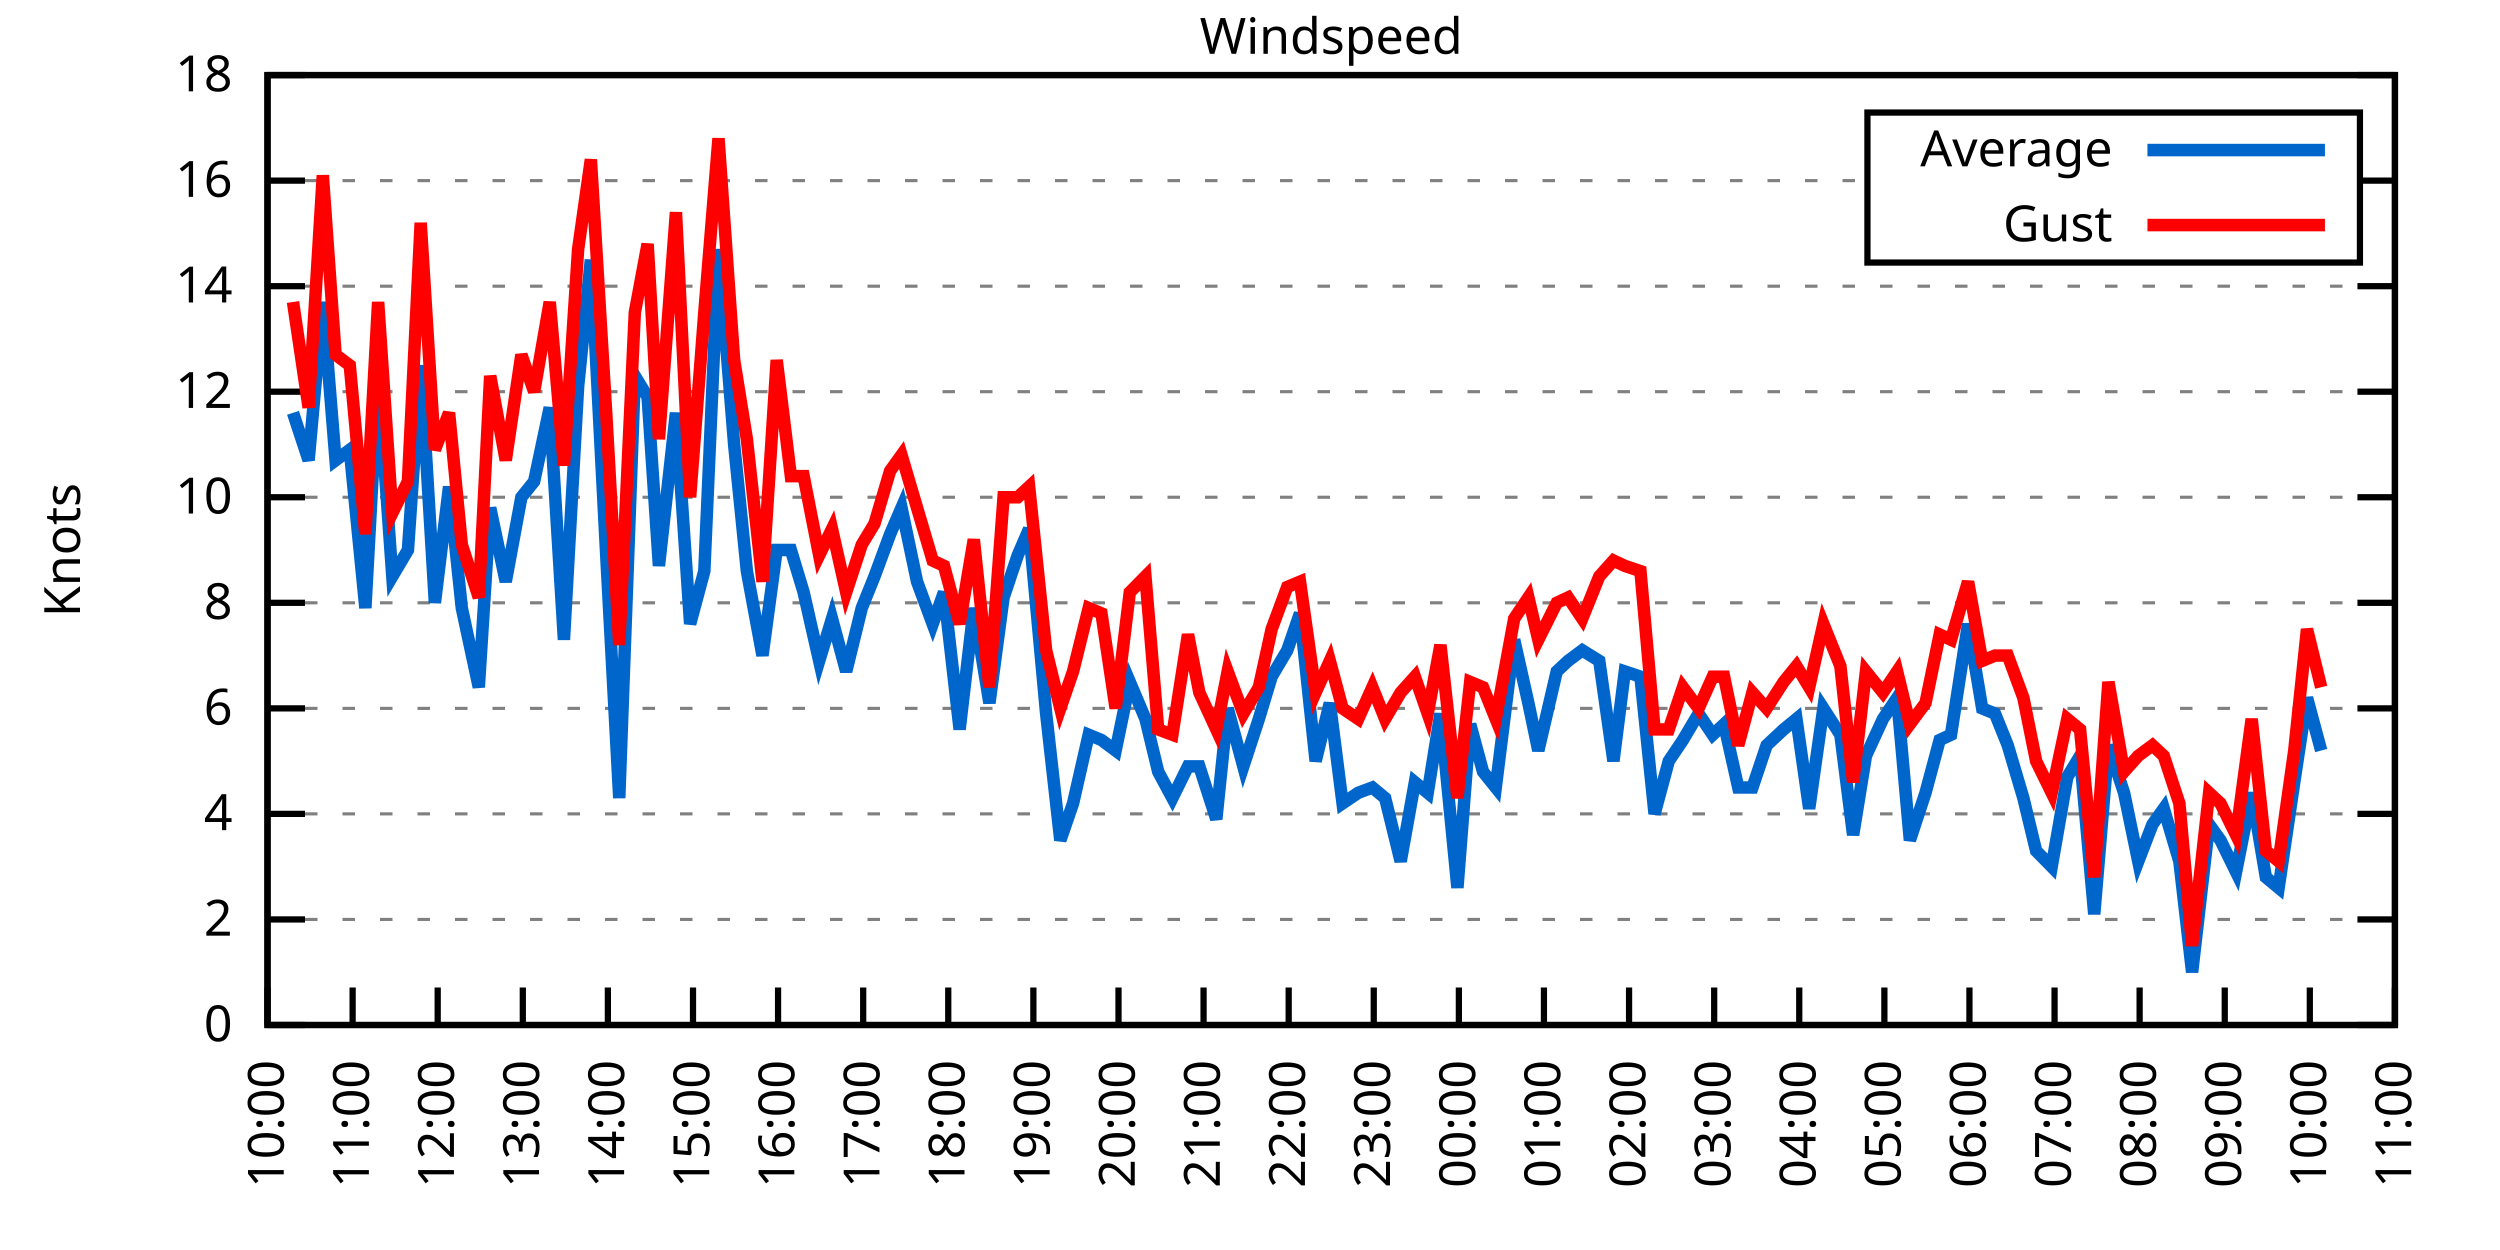
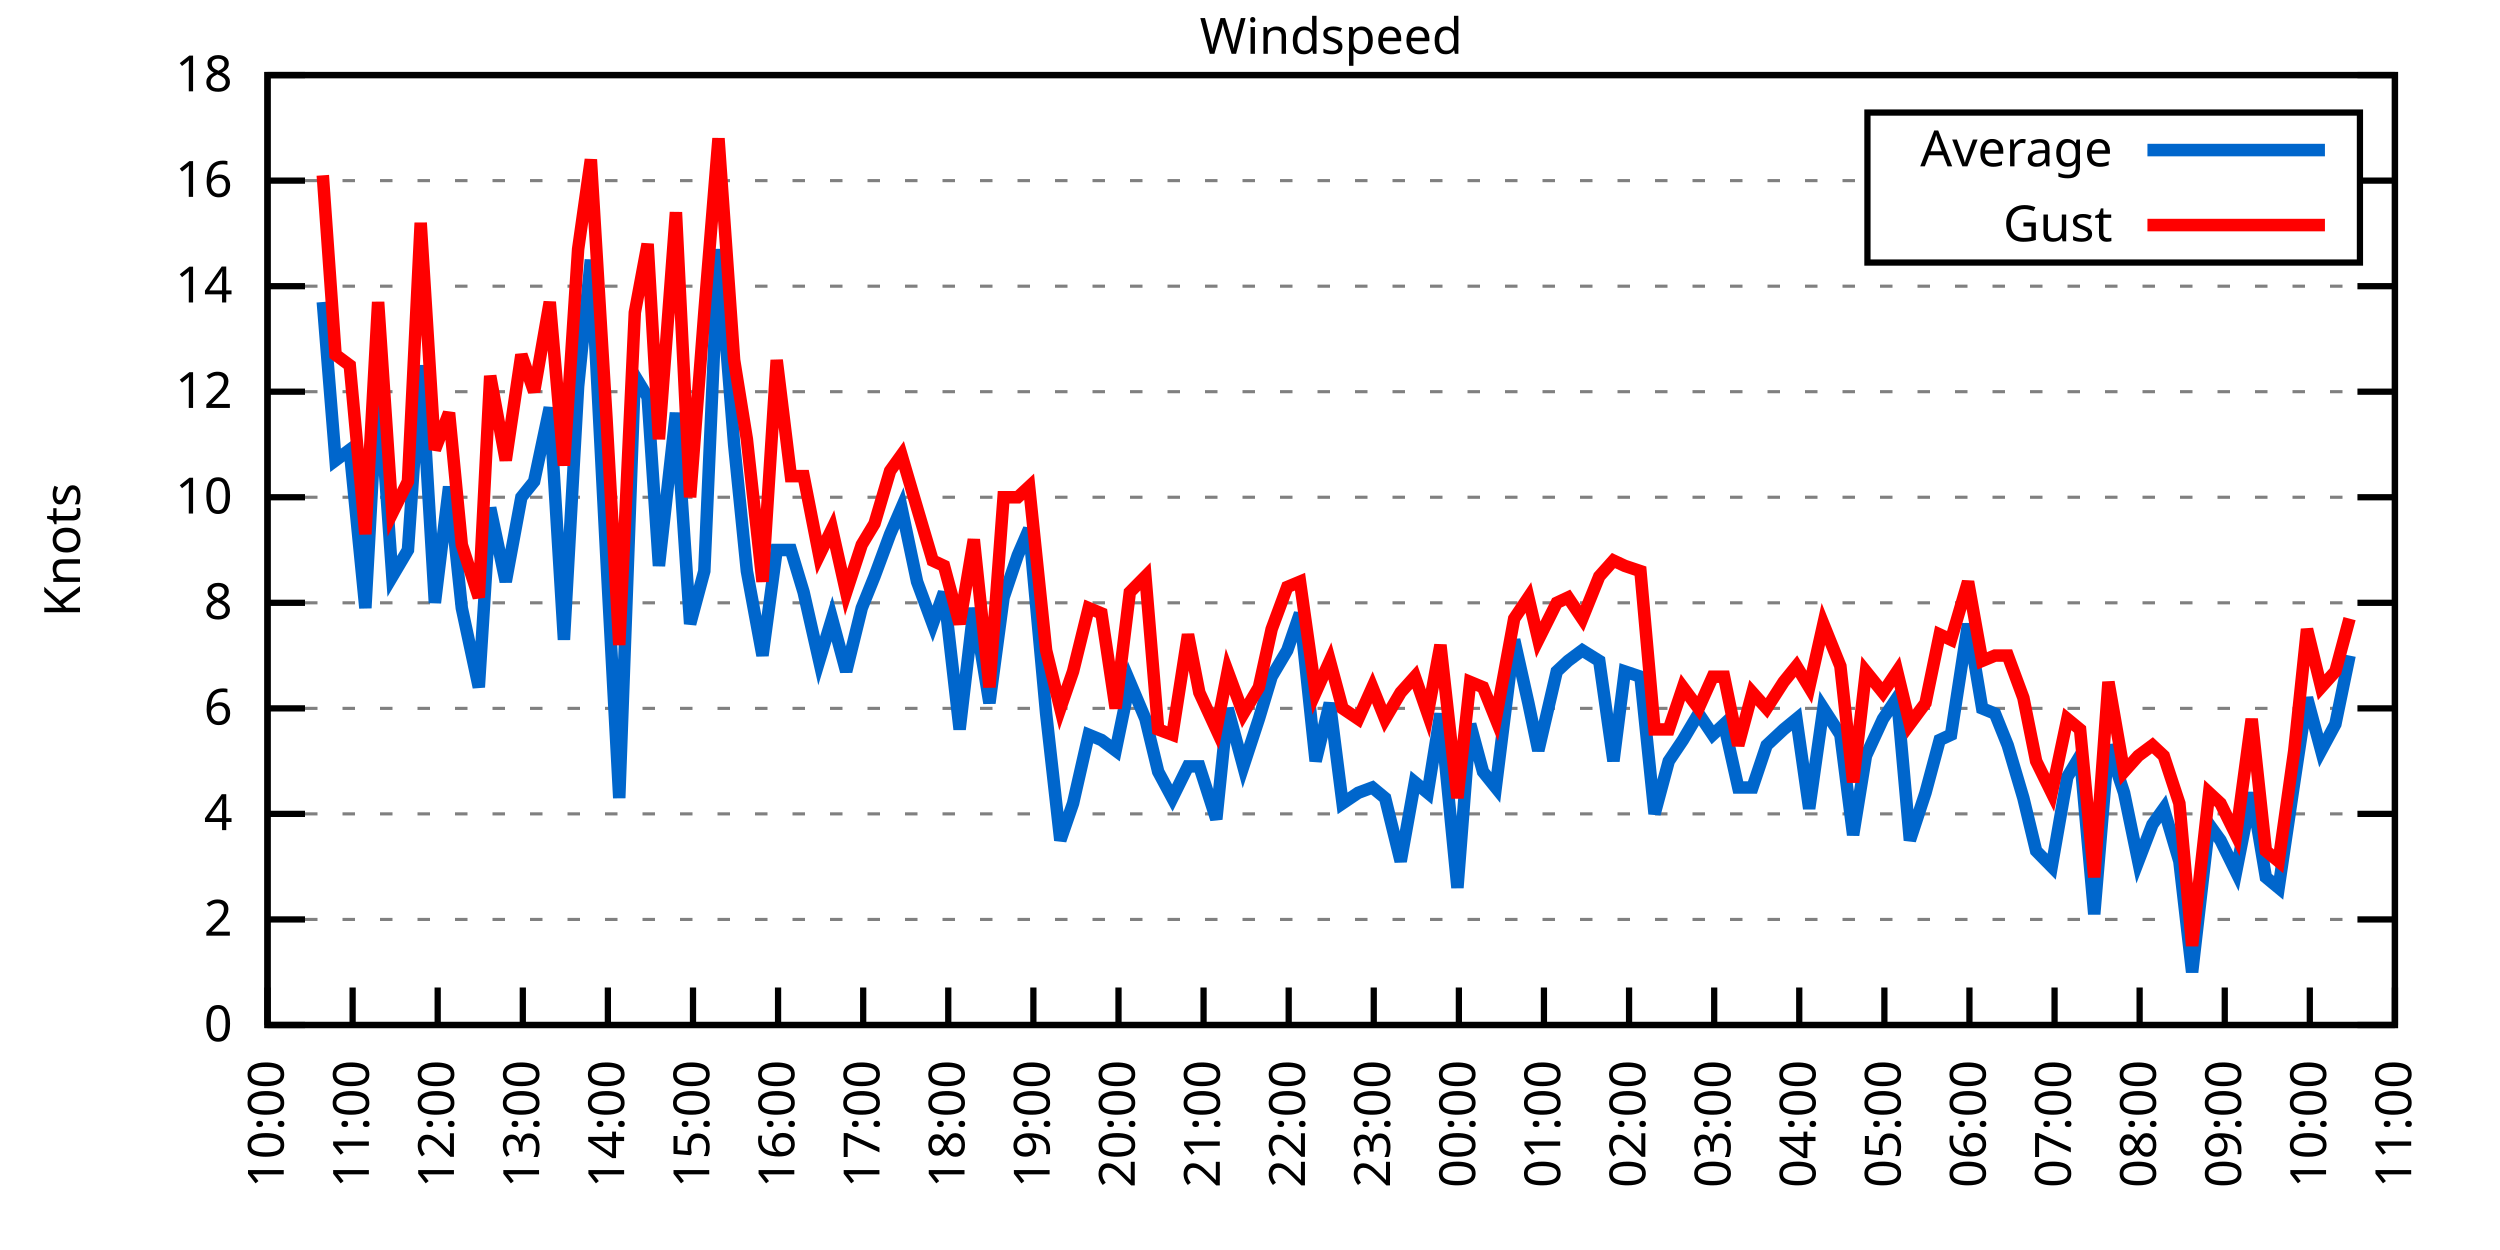
<svg xmlns="http://www.w3.org/2000/svg" xmlns:xlink="http://www.w3.org/1999/xlink" width="400" height="200" viewBox="0 0 400 200">
  <g id="gnuplot_canvas">
    <rect x="0" y="0" width="400" height="200" fill="none" />
    <defs>
      <circle id="gpDot" r="0.5" stroke-width="0.5" stroke="currentColor" />
      <path id="gpPt0" stroke-width="0.333" stroke="currentColor" d="M-1,0 h2 M0,-1 v2" />
      <path id="gpPt1" stroke-width="0.333" stroke="currentColor" d="M-1,-1 L1,1 M1,-1 L-1,1" />
      <path id="gpPt2" stroke-width="0.333" stroke="currentColor" d="M-1,0 L1,0 M0,-1 L0,1 M-1,-1 L1,1 M-1,1 L1,-1" />
      <rect id="gpPt3" stroke-width="0.333" stroke="currentColor" x="-1" y="-1" width="2" height="2" />
      <rect id="gpPt4" stroke-width="0.333" stroke="currentColor" fill="currentColor" x="-1" y="-1" width="2" height="2" />
      <circle id="gpPt5" stroke-width="0.333" stroke="currentColor" cx="0" cy="0" r="1" />
      <use xlink:href="#gpPt5" id="gpPt6" fill="currentColor" stroke="none" />
      <path id="gpPt7" stroke-width="0.333" stroke="currentColor" d="M0,-1.33 L-1.33,0.67 L1.33,0.67 z" />
      <use xlink:href="#gpPt7" id="gpPt8" fill="currentColor" stroke="none" />
      <use xlink:href="#gpPt7" id="gpPt9" stroke="currentColor" transform="rotate(180)" />
      <use xlink:href="#gpPt9" id="gpPt10" fill="currentColor" stroke="none" />
      <use xlink:href="#gpPt3" id="gpPt11" stroke="currentColor" transform="rotate(45)" />
      <use xlink:href="#gpPt11" id="gpPt12" fill="currentColor" stroke="none" />
      <path id="gpPt13" stroke-width="0.333" stroke="currentColor" d="M0,1.330 L1.265,0.411 L0.782,-1.067 L-0.782,-1.076 L-1.265,0.411 z" />
      <use xlink:href="#gpPt13" id="gpPt14" fill="currentColor" stroke="none" />
      <filter id="textbox" filterUnits="objectBoundingBox" x="0" y="0" height="1" width="1">
        <feFlood flood-color="white" flood-opacity="1" result="bgnd" />
        <feComposite in="SourceGraphic" in2="bgnd" operator="atop" />
      </filter>
      <filter id="greybox" filterUnits="objectBoundingBox" x="0" y="0" height="1" width="1">
        <feFlood flood-color="lightgrey" flood-opacity="1" result="grey" />
        <feComposite in="SourceGraphic" in2="grey" operator="atop" />
      </filter>
    </defs>
    <g fill="none" color="white" stroke="currentColor" stroke-width="1.00" stroke-linecap="butt" stroke-linejoin="miter">
</g>
    <g fill="none" color="black" stroke="currentColor" stroke-width="1.00" stroke-linecap="butt" stroke-linejoin="miter">
      <g stroke="none" shape-rendering="crispEdges">
        <polygon fill="rgb(255, 255, 255)" points="42.80,164.00 383.18,164.00 383.18,12.02 42.80,12.02 " />
      </g>
    </g>
    <g fill="none" color="black" stroke="currentColor" stroke-width="1.00" stroke-linecap="butt" stroke-linejoin="miter">
</g>
    <g fill="none" color="black" stroke="black" stroke-width="0.50" stroke-linecap="butt" stroke-linejoin="miter">
</g>
    <g fill="none" color="gray" stroke="currentColor" stroke-width="0.50" stroke-linecap="butt" stroke-linejoin="miter">
      <path stroke="gray" stroke-dasharray="2,4" class="gridline" d="M42.80,164.00 L383.19,164.00  " />
    </g>
    <g fill="none" color="gray" stroke="gray" stroke-width="1.00" stroke-linecap="butt" stroke-linejoin="miter">
</g>
    <g fill="none" color="black" stroke="currentColor" stroke-width="1.00" stroke-linecap="butt" stroke-linejoin="miter">
      <path stroke="black" d="M42.80,164.00 L48.80,164.00 M383.19,164.00 L377.19,164.00  " />
      <g transform="translate(37.20,166.60)" stroke="none" fill="black" font-family="Sans" font-size="8.00" text-anchor="end">
        <text>
          <tspan font-family="Sans"> 0</tspan>
        </text>
      </g>
    </g>
    <g fill="none" color="black" stroke="currentColor" stroke-width="1.00" stroke-linecap="butt" stroke-linejoin="miter">
</g>
    <g fill="none" color="black" stroke="black" stroke-width="0.50" stroke-linecap="butt" stroke-linejoin="miter">
</g>
    <g fill="none" color="gray" stroke="currentColor" stroke-width="0.50" stroke-linecap="butt" stroke-linejoin="miter">
      <path stroke="gray" stroke-dasharray="2,4" class="gridline" d="M42.80,147.11 L383.19,147.11  " />
    </g>
    <g fill="none" color="gray" stroke="gray" stroke-width="1.00" stroke-linecap="butt" stroke-linejoin="miter">
</g>
    <g fill="none" color="black" stroke="currentColor" stroke-width="1.00" stroke-linecap="butt" stroke-linejoin="miter">
      <path stroke="black" d="M42.80,147.11 L48.80,147.11 M383.19,147.11 L377.19,147.11  " />
      <g transform="translate(37.20,149.71)" stroke="none" fill="black" font-family="Sans" font-size="8.00" text-anchor="end">
        <text>
          <tspan font-family="Sans"> 2</tspan>
        </text>
      </g>
    </g>
    <g fill="none" color="black" stroke="currentColor" stroke-width="1.00" stroke-linecap="butt" stroke-linejoin="miter">
</g>
    <g fill="none" color="black" stroke="black" stroke-width="0.50" stroke-linecap="butt" stroke-linejoin="miter">
</g>
    <g fill="none" color="gray" stroke="currentColor" stroke-width="0.50" stroke-linecap="butt" stroke-linejoin="miter">
      <path stroke="gray" stroke-dasharray="2,4" class="gridline" d="M42.80,130.22 L383.19,130.22  " />
    </g>
    <g fill="none" color="gray" stroke="gray" stroke-width="1.00" stroke-linecap="butt" stroke-linejoin="miter">
</g>
    <g fill="none" color="black" stroke="currentColor" stroke-width="1.00" stroke-linecap="butt" stroke-linejoin="miter">
      <path stroke="black" d="M42.80,130.22 L48.80,130.22 M383.19,130.22 L377.19,130.22  " />
      <g transform="translate(37.20,132.82)" stroke="none" fill="black" font-family="Sans" font-size="8.00" text-anchor="end">
        <text>
          <tspan font-family="Sans"> 4</tspan>
        </text>
      </g>
    </g>
    <g fill="none" color="black" stroke="currentColor" stroke-width="1.00" stroke-linecap="butt" stroke-linejoin="miter">
</g>
    <g fill="none" color="black" stroke="black" stroke-width="0.50" stroke-linecap="butt" stroke-linejoin="miter">
</g>
    <g fill="none" color="gray" stroke="currentColor" stroke-width="0.50" stroke-linecap="butt" stroke-linejoin="miter">
      <path stroke="gray" stroke-dasharray="2,4" class="gridline" d="M42.80,113.34 L383.19,113.34  " />
    </g>
    <g fill="none" color="gray" stroke="gray" stroke-width="1.00" stroke-linecap="butt" stroke-linejoin="miter">
</g>
    <g fill="none" color="black" stroke="currentColor" stroke-width="1.00" stroke-linecap="butt" stroke-linejoin="miter">
      <path stroke="black" d="M42.80,113.34 L48.80,113.34 M383.19,113.34 L377.19,113.34  " />
      <g transform="translate(37.20,115.94)" stroke="none" fill="black" font-family="Sans" font-size="8.00" text-anchor="end">
        <text>
          <tspan font-family="Sans"> 6</tspan>
        </text>
      </g>
    </g>
    <g fill="none" color="black" stroke="currentColor" stroke-width="1.00" stroke-linecap="butt" stroke-linejoin="miter">
</g>
    <g fill="none" color="black" stroke="black" stroke-width="0.50" stroke-linecap="butt" stroke-linejoin="miter">
</g>
    <g fill="none" color="gray" stroke="currentColor" stroke-width="0.50" stroke-linecap="butt" stroke-linejoin="miter">
      <path stroke="gray" stroke-dasharray="2,4" class="gridline" d="M42.80,96.45 L383.19,96.45  " />
    </g>
    <g fill="none" color="gray" stroke="gray" stroke-width="1.00" stroke-linecap="butt" stroke-linejoin="miter">
</g>
    <g fill="none" color="black" stroke="currentColor" stroke-width="1.00" stroke-linecap="butt" stroke-linejoin="miter">
      <path stroke="black" d="M42.80,96.45 L48.80,96.45 M383.19,96.45 L377.19,96.45  " />
      <g transform="translate(37.20,99.05)" stroke="none" fill="black" font-family="Sans" font-size="8.00" text-anchor="end">
        <text>
          <tspan font-family="Sans"> 8</tspan>
        </text>
      </g>
    </g>
    <g fill="none" color="black" stroke="currentColor" stroke-width="1.00" stroke-linecap="butt" stroke-linejoin="miter">
</g>
    <g fill="none" color="black" stroke="black" stroke-width="0.50" stroke-linecap="butt" stroke-linejoin="miter">
</g>
    <g fill="none" color="gray" stroke="currentColor" stroke-width="0.50" stroke-linecap="butt" stroke-linejoin="miter">
      <path stroke="gray" stroke-dasharray="2,4" class="gridline" d="M42.80,79.56 L383.19,79.56  " />
    </g>
    <g fill="none" color="gray" stroke="gray" stroke-width="1.00" stroke-linecap="butt" stroke-linejoin="miter">
</g>
    <g fill="none" color="black" stroke="currentColor" stroke-width="1.00" stroke-linecap="butt" stroke-linejoin="miter">
      <path stroke="black" d="M42.80,79.56 L48.80,79.56 M383.19,79.56 L377.19,79.56  " />
      <g transform="translate(37.20,82.16)" stroke="none" fill="black" font-family="Sans" font-size="8.00" text-anchor="end">
        <text>
          <tspan font-family="Sans"> 10</tspan>
        </text>
      </g>
    </g>
    <g fill="none" color="black" stroke="currentColor" stroke-width="1.00" stroke-linecap="butt" stroke-linejoin="miter">
</g>
    <g fill="none" color="black" stroke="black" stroke-width="0.50" stroke-linecap="butt" stroke-linejoin="miter">
</g>
    <g fill="none" color="gray" stroke="currentColor" stroke-width="0.50" stroke-linecap="butt" stroke-linejoin="miter">
      <path stroke="gray" stroke-dasharray="2,4" class="gridline" d="M42.80,62.67 L383.19,62.67  " />
    </g>
    <g fill="none" color="gray" stroke="gray" stroke-width="1.00" stroke-linecap="butt" stroke-linejoin="miter">
</g>
    <g fill="none" color="black" stroke="currentColor" stroke-width="1.00" stroke-linecap="butt" stroke-linejoin="miter">
      <path stroke="black" d="M42.80,62.67 L48.80,62.67 M383.19,62.67 L377.19,62.67  " />
      <g transform="translate(37.20,65.27)" stroke="none" fill="black" font-family="Sans" font-size="8.00" text-anchor="end">
        <text>
          <tspan font-family="Sans"> 12</tspan>
        </text>
      </g>
    </g>
    <g fill="none" color="black" stroke="currentColor" stroke-width="1.00" stroke-linecap="butt" stroke-linejoin="miter">
</g>
    <g fill="none" color="black" stroke="black" stroke-width="0.50" stroke-linecap="butt" stroke-linejoin="miter">
</g>
    <g fill="none" color="gray" stroke="currentColor" stroke-width="0.50" stroke-linecap="butt" stroke-linejoin="miter">
      <path stroke="gray" stroke-dasharray="2,4" class="gridline" d="M42.80,45.79 L383.19,45.79  " />
    </g>
    <g fill="none" color="gray" stroke="gray" stroke-width="1.00" stroke-linecap="butt" stroke-linejoin="miter">
</g>
    <g fill="none" color="black" stroke="currentColor" stroke-width="1.00" stroke-linecap="butt" stroke-linejoin="miter">
      <path stroke="black" d="M42.80,45.79 L48.80,45.79 M383.19,45.79 L377.19,45.79  " />
      <g transform="translate(37.20,48.39)" stroke="none" fill="black" font-family="Sans" font-size="8.00" text-anchor="end">
        <text>
          <tspan font-family="Sans"> 14</tspan>
        </text>
      </g>
    </g>
    <g fill="none" color="black" stroke="currentColor" stroke-width="1.00" stroke-linecap="butt" stroke-linejoin="miter">
</g>
    <g fill="none" color="black" stroke="black" stroke-width="0.50" stroke-linecap="butt" stroke-linejoin="miter">
</g>
    <g fill="none" color="gray" stroke="currentColor" stroke-width="0.50" stroke-linecap="butt" stroke-linejoin="miter">
      <path stroke="gray" stroke-dasharray="2,4" class="gridline" d="M42.80,28.90 L298.79,28.90 M377.59,28.90 L383.19,28.90  " />
    </g>
    <g fill="none" color="gray" stroke="gray" stroke-width="1.00" stroke-linecap="butt" stroke-linejoin="miter">
</g>
    <g fill="none" color="black" stroke="currentColor" stroke-width="1.00" stroke-linecap="butt" stroke-linejoin="miter">
      <path stroke="black" d="M42.80,28.90 L48.80,28.90 M383.19,28.90 L377.19,28.90  " />
      <g transform="translate(37.20,31.50)" stroke="none" fill="black" font-family="Sans" font-size="8.00" text-anchor="end">
        <text>
          <tspan font-family="Sans"> 16</tspan>
        </text>
      </g>
    </g>
    <g fill="none" color="black" stroke="currentColor" stroke-width="1.00" stroke-linecap="butt" stroke-linejoin="miter">
</g>
    <g fill="none" color="black" stroke="black" stroke-width="0.50" stroke-linecap="butt" stroke-linejoin="miter">
</g>
    <g fill="none" color="gray" stroke="currentColor" stroke-width="0.50" stroke-linecap="butt" stroke-linejoin="miter">
      <path stroke="gray" stroke-dasharray="2,4" class="gridline" d="M42.80,12.01 L383.19,12.01  " />
    </g>
    <g fill="none" color="gray" stroke="gray" stroke-width="1.00" stroke-linecap="butt" stroke-linejoin="miter">
</g>
    <g fill="none" color="black" stroke="currentColor" stroke-width="1.00" stroke-linecap="butt" stroke-linejoin="miter">
      <path stroke="black" d="M42.80,12.01 L48.80,12.01 M383.19,12.01 L377.19,12.01  " />
      <g transform="translate(37.20,14.61)" stroke="none" fill="black" font-family="Sans" font-size="8.00" text-anchor="end">
        <text>
          <tspan font-family="Sans"> 18</tspan>
        </text>
      </g>
    </g>
    <g fill="none" color="black" stroke="currentColor" stroke-width="1.00" stroke-linecap="butt" stroke-linejoin="miter">
      <path stroke="black" d="M42.80,164.00 L42.80,158.00  " />
      <g transform="translate(45.40,169.60) rotate(270.00)" stroke="none" fill="black" font-family="Sans" font-size="8.00" text-anchor="end">
        <text>
          <tspan font-family="Sans">10:00</tspan>
        </text>
      </g>
    </g>
    <g fill="none" color="black" stroke="currentColor" stroke-width="1.00" stroke-linecap="butt" stroke-linejoin="miter">
      <path stroke="black" d="M56.42,164.00 L56.42,158.00  " />
      <g transform="translate(59.02,169.60) rotate(270.00)" stroke="none" fill="black" font-family="Sans" font-size="8.00" text-anchor="end">
        <text>
          <tspan font-family="Sans">11:00</tspan>
        </text>
      </g>
    </g>
    <g fill="none" color="black" stroke="currentColor" stroke-width="1.00" stroke-linecap="butt" stroke-linejoin="miter">
      <path stroke="black" d="M70.03,164.00 L70.03,158.00  " />
      <g transform="translate(72.63,169.60) rotate(270.00)" stroke="none" fill="black" font-family="Sans" font-size="8.00" text-anchor="end">
        <text>
          <tspan font-family="Sans">12:00</tspan>
        </text>
      </g>
    </g>
    <g fill="none" color="black" stroke="currentColor" stroke-width="1.00" stroke-linecap="butt" stroke-linejoin="miter">
      <path stroke="black" d="M83.65,164.00 L83.65,158.00  " />
      <g transform="translate(86.25,169.60) rotate(270.00)" stroke="none" fill="black" font-family="Sans" font-size="8.00" text-anchor="end">
        <text>
          <tspan font-family="Sans">13:00</tspan>
        </text>
      </g>
    </g>
    <g fill="none" color="black" stroke="currentColor" stroke-width="1.00" stroke-linecap="butt" stroke-linejoin="miter">
      <path stroke="black" d="M97.26,164.00 L97.26,158.00  " />
      <g transform="translate(99.86,169.60) rotate(270.00)" stroke="none" fill="black" font-family="Sans" font-size="8.00" text-anchor="end">
        <text>
          <tspan font-family="Sans">14:00</tspan>
        </text>
      </g>
    </g>
    <g fill="none" color="black" stroke="currentColor" stroke-width="1.00" stroke-linecap="butt" stroke-linejoin="miter">
      <path stroke="black" d="M110.88,164.00 L110.88,158.00  " />
      <g transform="translate(113.48,169.60) rotate(270.00)" stroke="none" fill="black" font-family="Sans" font-size="8.00" text-anchor="end">
        <text>
          <tspan font-family="Sans">15:00</tspan>
        </text>
      </g>
    </g>
    <g fill="none" color="black" stroke="currentColor" stroke-width="1.00" stroke-linecap="butt" stroke-linejoin="miter">
      <path stroke="black" d="M124.49,164.00 L124.49,158.00  " />
      <g transform="translate(127.09,169.60) rotate(270.00)" stroke="none" fill="black" font-family="Sans" font-size="8.00" text-anchor="end">
        <text>
          <tspan font-family="Sans">16:00</tspan>
        </text>
      </g>
    </g>
    <g fill="none" color="black" stroke="currentColor" stroke-width="1.00" stroke-linecap="butt" stroke-linejoin="miter">
      <path stroke="black" d="M138.11,164.00 L138.11,158.00  " />
      <g transform="translate(140.71,169.60) rotate(270.00)" stroke="none" fill="black" font-family="Sans" font-size="8.00" text-anchor="end">
        <text>
          <tspan font-family="Sans">17:00</tspan>
        </text>
      </g>
    </g>
    <g fill="none" color="black" stroke="currentColor" stroke-width="1.00" stroke-linecap="butt" stroke-linejoin="miter">
      <path stroke="black" d="M151.72,164.00 L151.72,158.00  " />
      <g transform="translate(154.32,169.60) rotate(270.00)" stroke="none" fill="black" font-family="Sans" font-size="8.00" text-anchor="end">
        <text>
          <tspan font-family="Sans">18:00</tspan>
        </text>
      </g>
    </g>
    <g fill="none" color="black" stroke="currentColor" stroke-width="1.00" stroke-linecap="butt" stroke-linejoin="miter">
      <path stroke="black" d="M165.34,164.00 L165.34,158.00  " />
      <g transform="translate(167.94,169.60) rotate(270.00)" stroke="none" fill="black" font-family="Sans" font-size="8.00" text-anchor="end">
        <text>
          <tspan font-family="Sans">19:00</tspan>
        </text>
      </g>
    </g>
    <g fill="none" color="black" stroke="currentColor" stroke-width="1.00" stroke-linecap="butt" stroke-linejoin="miter">
      <path stroke="black" d="M178.96,164.00 L178.96,158.00  " />
      <g transform="translate(181.56,169.60) rotate(270.00)" stroke="none" fill="black" font-family="Sans" font-size="8.00" text-anchor="end">
        <text>
          <tspan font-family="Sans">20:00</tspan>
        </text>
      </g>
    </g>
    <g fill="none" color="black" stroke="currentColor" stroke-width="1.00" stroke-linecap="butt" stroke-linejoin="miter">
      <path stroke="black" d="M192.57,164.00 L192.57,158.00  " />
      <g transform="translate(195.17,169.60) rotate(270.00)" stroke="none" fill="black" font-family="Sans" font-size="8.00" text-anchor="end">
        <text>
          <tspan font-family="Sans">21:00</tspan>
        </text>
      </g>
    </g>
    <g fill="none" color="black" stroke="currentColor" stroke-width="1.00" stroke-linecap="butt" stroke-linejoin="miter">
      <path stroke="black" d="M206.19,164.00 L206.19,158.00  " />
      <g transform="translate(208.79,169.60) rotate(270.00)" stroke="none" fill="black" font-family="Sans" font-size="8.00" text-anchor="end">
        <text>
          <tspan font-family="Sans">22:00</tspan>
        </text>
      </g>
    </g>
    <g fill="none" color="black" stroke="currentColor" stroke-width="1.00" stroke-linecap="butt" stroke-linejoin="miter">
      <path stroke="black" d="M219.80,164.00 L219.80,158.00  " />
      <g transform="translate(222.40,169.60) rotate(270.00)" stroke="none" fill="black" font-family="Sans" font-size="8.00" text-anchor="end">
        <text>
          <tspan font-family="Sans">23:00</tspan>
        </text>
      </g>
    </g>
    <g fill="none" color="black" stroke="currentColor" stroke-width="1.00" stroke-linecap="butt" stroke-linejoin="miter">
      <path stroke="black" d="M233.42,164.00 L233.42,158.00  " />
      <g transform="translate(236.02,169.60) rotate(270.00)" stroke="none" fill="black" font-family="Sans" font-size="8.00" text-anchor="end">
        <text>
          <tspan font-family="Sans">00:00</tspan>
        </text>
      </g>
    </g>
    <g fill="none" color="black" stroke="currentColor" stroke-width="1.00" stroke-linecap="butt" stroke-linejoin="miter">
      <path stroke="black" d="M247.03,164.00 L247.03,158.00  " />
      <g transform="translate(249.63,169.60) rotate(270.00)" stroke="none" fill="black" font-family="Sans" font-size="8.00" text-anchor="end">
        <text>
          <tspan font-family="Sans">01:00</tspan>
        </text>
      </g>
    </g>
    <g fill="none" color="black" stroke="currentColor" stroke-width="1.00" stroke-linecap="butt" stroke-linejoin="miter">
      <path stroke="black" d="M260.65,164.00 L260.65,158.00  " />
      <g transform="translate(263.25,169.60) rotate(270.00)" stroke="none" fill="black" font-family="Sans" font-size="8.00" text-anchor="end">
        <text>
          <tspan font-family="Sans">02:00</tspan>
        </text>
      </g>
    </g>
    <g fill="none" color="black" stroke="currentColor" stroke-width="1.00" stroke-linecap="butt" stroke-linejoin="miter">
      <path stroke="black" d="M274.27,164.00 L274.27,158.00  " />
      <g transform="translate(276.87,169.60) rotate(270.00)" stroke="none" fill="black" font-family="Sans" font-size="8.00" text-anchor="end">
        <text>
          <tspan font-family="Sans">03:00</tspan>
        </text>
      </g>
    </g>
    <g fill="none" color="black" stroke="currentColor" stroke-width="1.00" stroke-linecap="butt" stroke-linejoin="miter">
      <path stroke="black" d="M287.88,164.00 L287.88,158.00  " />
      <g transform="translate(290.48,169.60) rotate(270.00)" stroke="none" fill="black" font-family="Sans" font-size="8.00" text-anchor="end">
        <text>
          <tspan font-family="Sans">04:00</tspan>
        </text>
      </g>
    </g>
    <g fill="none" color="black" stroke="currentColor" stroke-width="1.00" stroke-linecap="butt" stroke-linejoin="miter">
      <path stroke="black" d="M301.50,164.00 L301.50,158.00  " />
      <g transform="translate(304.10,169.60) rotate(270.00)" stroke="none" fill="black" font-family="Sans" font-size="8.00" text-anchor="end">
        <text>
          <tspan font-family="Sans">05:00</tspan>
        </text>
      </g>
    </g>
    <g fill="none" color="black" stroke="currentColor" stroke-width="1.00" stroke-linecap="butt" stroke-linejoin="miter">
      <path stroke="black" d="M315.11,164.00 L315.11,158.00  " />
      <g transform="translate(317.71,169.60) rotate(270.00)" stroke="none" fill="black" font-family="Sans" font-size="8.00" text-anchor="end">
        <text>
          <tspan font-family="Sans">06:00</tspan>
        </text>
      </g>
    </g>
    <g fill="none" color="black" stroke="currentColor" stroke-width="1.00" stroke-linecap="butt" stroke-linejoin="miter">
      <path stroke="black" d="M328.73,164.00 L328.73,158.00  " />
      <g transform="translate(331.33,169.60) rotate(270.00)" stroke="none" fill="black" font-family="Sans" font-size="8.00" text-anchor="end">
        <text>
          <tspan font-family="Sans">07:00</tspan>
        </text>
      </g>
    </g>
    <g fill="none" color="black" stroke="currentColor" stroke-width="1.00" stroke-linecap="butt" stroke-linejoin="miter">
      <path stroke="black" d="M342.34,164.00 L342.34,158.00  " />
      <g transform="translate(344.94,169.60) rotate(270.00)" stroke="none" fill="black" font-family="Sans" font-size="8.00" text-anchor="end">
        <text>
          <tspan font-family="Sans">08:00</tspan>
        </text>
      </g>
    </g>
    <g fill="none" color="black" stroke="currentColor" stroke-width="1.00" stroke-linecap="butt" stroke-linejoin="miter">
      <path stroke="black" d="M355.96,164.00 L355.96,158.00  " />
      <g transform="translate(358.56,169.60) rotate(270.00)" stroke="none" fill="black" font-family="Sans" font-size="8.00" text-anchor="end">
        <text>
          <tspan font-family="Sans">09:00</tspan>
        </text>
      </g>
    </g>
    <g fill="none" color="black" stroke="currentColor" stroke-width="1.00" stroke-linecap="butt" stroke-linejoin="miter">
      <path stroke="black" d="M369.57,164.00 L369.57,158.00  " />
      <g transform="translate(372.17,169.60) rotate(270.00)" stroke="none" fill="black" font-family="Sans" font-size="8.00" text-anchor="end">
        <text>
          <tspan font-family="Sans">10:00</tspan>
        </text>
      </g>
    </g>
    <g fill="none" color="black" stroke="currentColor" stroke-width="1.00" stroke-linecap="butt" stroke-linejoin="miter">
      <path stroke="black" d="M383.19,164.00 L383.19,158.00  " />
      <g transform="translate(385.79,169.60) rotate(270.00)" stroke="none" fill="black" font-family="Sans" font-size="8.00" text-anchor="end">
        <text>
          <tspan font-family="Sans">11:00</tspan>
        </text>
      </g>
    </g>
    <g fill="none" color="black" stroke="currentColor" stroke-width="1.00" stroke-linecap="butt" stroke-linejoin="miter">
</g>
    <g fill="none" color="black" stroke="currentColor" stroke-width="1.00" stroke-linecap="butt" stroke-linejoin="miter">
      <path stroke="black" d="M42.80,12.01 L42.80,164.00 L383.19,164.00 L383.19,12.01 L42.80,12.01 Z  " />
    </g>
    <g fill="none" color="black" stroke="currentColor" stroke-width="1.00" stroke-linecap="butt" stroke-linejoin="miter">
</g>
    <g fill="none" color="black" stroke="currentColor" stroke-width="1.00" stroke-linecap="butt" stroke-linejoin="miter">
      <path stroke="black" d="M298.79,42.01 L298.79,18.01 L377.59,18.01 L377.59,42.01 L298.79,42.01 Z  " />
    </g>
    <g id="Windspeed_plot_1">
      <g fill="none" color="white" stroke="black" stroke-width="2.00" stroke-linecap="butt" stroke-linejoin="miter">
</g>
      <g fill="none" color="black" stroke="currentColor" stroke-width="2.00" stroke-linecap="butt" stroke-linejoin="miter">
        <g transform="translate(337.99,26.61)" stroke="none" fill="black" font-family="Sans" font-size="8.00" text-anchor="end">
          <text>
            <tspan font-family="Sans">Average</tspan>
          </text>
        </g>
      </g>
      <g fill="none" color="black" stroke="currentColor" stroke-width="2.00" stroke-linecap="butt" stroke-linejoin="miter">
-         <path stroke="rgb(  0, 102, 204)" d="M343.59,24.01 L371.99,24.01 M46.88,66.05 L49.38,73.65 L51.65,48.32 L53.69,73.65 L55.96,71.96 L58.46,97.29   L60.50,60.14 L62.77,92.23 L65.27,88.00 L67.31,58.45 L69.58,96.45 L71.85,77.87 L73.89,97.29 L76.61,109.96   L78.43,81.25 L80.92,93.07 L83.42,79.56 L85.46,77.03 L87.96,65.21 L90.23,102.36 L92.50,61.83 L94.54,41.56   L97.04,89.69 L99.08,127.69 L101.57,60.14 L103.62,63.52 L105.43,90.54 L108.15,66.05 L110.42,99.83 L112.69,91.38   L114.96,39.87 L117.46,71.12 L119.50,91.38 L122.00,104.89 L124.27,88.00 L126.54,88.00 L128.58,94.76 L131.07,105.74   L133.12,98.98 L135.39,107.43 L137.88,97.29 L139.92,92.23 L142.42,85.47 L144.24,81.25 L146.73,93.07 L149.23,99.83   L151.04,94.76 L153.54,116.71 L155.81,97.29 L158.31,112.49 L160.57,95.60 L162.84,88.85 L164.66,84.63 L167.38,114.18   L169.65,134.45 L171.69,128.54 L174.19,117.56 L176.23,118.40 L178.50,120.09 L180.77,109.11 L183.27,115.03 L185.31,123.47   L187.58,127.69 L190.08,122.62 L191.89,122.62 L194.61,131.07 L196.43,113.34 L198.93,122.62 L201.42,115.03 L203.46,108.27   L205.96,104.05 L208.00,98.14 L210.50,121.78 L212.77,112.49 L214.81,128.54 L217.31,126.85 L219.58,126.00 L221.62,127.69   L224.11,137.82 L226.38,125.16 L228.43,126.85 L230.47,114.18 L233.19,142.05 L235.23,115.87 L237.28,123.47 L239.32,126.00   L242.27,102.36 L244.54,112.49 L246.13,120.09 L249.08,107.43 L250.89,105.74 L253.16,104.05 L255.88,105.74 L258.15,121.78   L259.97,107.43 L262.47,108.27 L264.73,130.22 L267.00,121.78 L269.27,118.40 L271.77,114.18 L274.04,117.56 L275.85,115.87   L278.12,126.00 L280.39,126.00 L282.66,119.25 L285.38,116.71 L287.43,115.03 L289.47,129.38 L291.74,113.34 L294.46,117.56   L296.50,133.60 L298.55,120.94 L301.27,115.03 L303.54,111.65 L305.58,134.45 L308.08,126.85 L310.35,118.40 L312.16,117.56   L314.89,99.83 L317.15,113.34 L319.20,114.18 L321.24,119.25 L323.74,127.69 L325.78,136.14 L328.27,138.67 L330.77,124.31   L332.81,120.94 L335.08,146.27 L337.35,119.25 L339.85,126.85 L342.12,137.82 L344.39,131.91 L346.20,129.38 L348.70,137.82   L350.74,155.56 L353.46,131.91 L355.28,134.45 L357.77,139.51 L360.27,126.85 L362.54,140.36 L364.58,142.05 L367.08,125.16   L369.12,111.65 L371.39,120.09  " />
+         <path stroke="rgb(  0, 102, 204)" d="M343.59,24.01 L371.99,24.01 M51.65,48.32 L53.69,73.65 L55.96,71.96 L58.46,97.29 L60.50,60.14 L62.77,92.23   L65.27,88.00 L67.31,58.45 L69.58,96.45 L71.85,77.87 L73.89,97.29 L76.61,109.96 L78.43,81.25 L80.92,93.07   L83.42,79.56 L85.46,77.03 L87.96,65.21 L90.23,102.36 L92.50,61.83 L94.54,41.56 L97.04,89.69 L99.08,127.69   L101.57,60.14 L103.62,63.52 L105.43,90.54 L108.15,66.05 L110.42,99.83 L112.69,91.38 L114.96,39.87 L117.46,71.12   L119.50,91.38 L122.00,104.89 L124.27,88.00 L126.54,88.00 L128.58,94.76 L131.07,105.74 L133.12,98.98 L135.39,107.43   L137.88,97.29 L139.92,92.23 L142.42,85.47 L144.24,81.25 L146.73,93.07 L149.23,99.83 L151.04,94.76 L153.54,116.71   L155.81,97.29 L158.31,112.49 L160.57,95.60 L162.84,88.85 L164.66,84.63 L167.38,114.18 L169.65,134.45 L171.69,128.54   L174.19,117.56 L176.23,118.40 L178.50,120.09 L180.77,109.11 L183.27,115.03 L185.31,123.47 L187.58,127.69 L190.08,122.62   L191.89,122.62 L194.61,131.07 L196.43,113.34 L198.93,122.62 L201.42,115.03 L203.46,108.27 L205.96,104.05 L208.00,98.14   L210.50,121.78 L212.77,112.49 L214.81,128.54 L217.31,126.85 L219.58,126.00 L221.62,127.69 L224.11,137.82 L226.38,125.16   L228.43,126.85 L230.47,114.18 L233.19,142.05 L235.23,115.87 L237.28,123.47 L239.32,126.00 L242.27,102.36 L244.54,112.49   L246.13,120.09 L249.08,107.43 L250.89,105.74 L253.16,104.05 L255.88,105.74 L258.15,121.78 L259.97,107.43 L262.47,108.27   L264.73,130.22 L267.00,121.78 L269.27,118.40 L271.77,114.18 L274.04,117.56 L275.85,115.87 L278.12,126.00 L280.39,126.00   L282.66,119.25 L285.38,116.71 L287.43,115.03 L289.47,129.38 L291.74,113.34 L294.46,117.56 L296.50,133.60 L298.55,120.94   L301.27,115.03 L303.54,111.65 L305.58,134.45 L308.08,126.85 L310.35,118.40 L312.16,117.56 L314.89,99.83 L317.15,113.34   L319.20,114.18 L321.24,119.25 L323.74,127.69 L325.78,136.14 L328.27,138.67 L330.77,124.31 L332.81,120.94 L335.08,146.27   L337.35,119.25 L339.85,126.85 L342.12,137.82 L344.39,131.91 L346.20,129.38 L348.70,137.82 L350.74,155.56 L353.46,131.91   L355.28,134.45 L357.77,139.51 L360.27,126.85 L362.54,140.36 L364.58,142.05 L367.08,125.16 L369.12,111.65 L371.39,120.09   L373.66,115.87 L375.93,104.89  " />
      </g>
    </g>
    <g id="Windspeed_plot_2">
      <g fill="none" color="black" stroke="currentColor" stroke-width="2.00" stroke-linecap="butt" stroke-linejoin="miter">
        <g transform="translate(337.99,38.61)" stroke="none" fill="black" font-family="Sans" font-size="8.00" text-anchor="end">
          <text>
            <tspan font-family="Sans">Gust</tspan>
          </text>
        </g>
      </g>
      <g fill="none" color="black" stroke="currentColor" stroke-width="2.00" stroke-linecap="butt" stroke-linejoin="miter">
-         <path stroke="rgb(255,   0,   0)" d="M343.59,36.01 L371.99,36.01 M46.88,48.32 L49.38,65.21 L51.65,28.05 L53.69,56.76 L55.96,58.45 L58.46,85.47   L60.50,48.32 L62.77,82.09 L65.27,77.03 L67.31,35.65 L69.58,71.96 L71.85,66.05 L73.89,87.16 L76.61,95.60   L78.43,60.14 L80.92,73.65 L83.42,56.76 L85.46,62.67 L87.96,48.32 L90.23,74.49 L92.50,39.87 L94.54,25.52   L97.04,66.90 L99.08,103.20 L101.57,50.01 L103.62,39.03 L105.43,70.27 L108.15,33.96 L110.42,79.56 L112.69,50.01   L114.96,22.14 L117.46,57.61 L119.50,70.27 L122.00,93.07 L124.27,57.61 L126.54,76.18 L128.58,76.18 L131.07,88.85   L133.12,84.63 L135.39,94.76 L137.88,87.16 L139.92,83.78 L142.42,75.34 L144.24,72.81 L146.73,81.25 L149.23,89.69   L151.04,90.54 L153.54,99.83 L155.81,86.32 L158.31,109.96 L160.57,79.56 L162.84,79.56 L164.66,77.87 L167.38,104.05   L169.65,113.34 L171.69,107.43 L174.19,97.29 L176.23,98.14 L178.50,113.34 L180.77,94.76 L183.27,92.23 L185.31,116.71   L187.58,117.56 L190.08,101.52 L191.89,110.80 L194.61,116.71 L196.43,107.43 L198.93,114.18 L201.42,109.96 L203.46,100.67   L205.96,93.92 L208.00,93.07 L210.50,110.80 L212.77,105.74 L214.81,113.34 L217.31,115.03 L219.58,109.96 L221.62,115.03   L224.11,110.80 L226.38,108.27 L228.43,114.18 L230.47,103.20 L233.19,127.69 L235.23,109.11 L237.28,109.96 L239.32,115.03   L242.27,98.98 L244.54,95.60 L246.13,102.36 L249.08,96.45 L250.89,95.60 L253.16,98.98 L255.88,92.23 L258.15,89.69   L259.97,90.54 L262.47,91.38 L264.73,116.71 L267.00,116.71 L269.27,109.96 L271.77,113.34 L274.04,108.27 L275.85,108.27   L278.12,119.25 L280.39,110.80 L282.66,113.34 L285.38,109.11 L287.43,106.58 L289.47,109.96 L291.74,99.83 L294.46,106.58   L296.50,125.16 L298.55,107.43 L301.27,110.80 L303.54,107.43 L305.58,115.87 L308.08,112.49 L310.35,101.52 L312.16,102.36   L314.89,93.07 L317.15,105.74 L319.20,104.89 L321.24,104.89 L323.74,111.65 L325.78,121.78 L328.27,126.85 L330.77,115.03   L332.81,116.71 L335.08,140.36 L337.35,109.11 L339.85,123.47 L342.12,120.94 L344.39,119.25 L346.20,120.94 L348.70,128.54   L350.74,151.33 L353.46,126.85 L355.28,128.54 L357.77,133.60 L360.27,115.03 L362.54,136.14 L364.58,137.82 L367.08,120.09   L369.12,100.67 L371.39,109.96  " />
+         <path stroke="rgb(255,   0,   0)" d="M343.59,36.01 L371.99,36.01 M51.65,28.05 L53.69,56.76 L55.96,58.45 L58.46,85.47 L60.50,48.32 L62.77,82.09   L65.27,77.03 L67.31,35.65 L69.58,71.96 L71.85,66.05 L73.89,87.16 L76.61,95.60 L78.43,60.14 L80.92,73.65   L83.42,56.76 L85.46,62.67 L87.96,48.32 L90.23,74.49 L92.50,39.87 L94.54,25.52 L97.04,66.90 L99.08,103.20   L101.57,50.01 L103.62,39.03 L105.43,70.27 L108.15,33.96 L110.42,79.56 L112.69,50.01 L114.96,22.14 L117.46,57.61   L119.50,70.27 L122.00,93.07 L124.27,57.61 L126.54,76.18 L128.58,76.18 L131.07,88.85 L133.12,84.63 L135.39,94.76   L137.88,87.16 L139.92,83.78 L142.42,75.34 L144.24,72.81 L146.73,81.25 L149.23,89.69 L151.04,90.54 L153.54,99.83   L155.81,86.32 L158.31,109.96 L160.57,79.56 L162.84,79.56 L164.66,77.87 L167.38,104.05 L169.65,113.34 L171.69,107.43   L174.19,97.29 L176.23,98.14 L178.50,113.34 L180.77,94.76 L183.27,92.23 L185.31,116.71 L187.58,117.56 L190.08,101.52   L191.89,110.80 L194.61,116.71 L196.43,107.43 L198.93,114.18 L201.42,109.96 L203.46,100.67 L205.96,93.92 L208.00,93.07   L210.50,110.80 L212.77,105.74 L214.81,113.34 L217.31,115.03 L219.58,109.96 L221.62,115.03 L224.11,110.80 L226.38,108.27   L228.43,114.18 L230.47,103.20 L233.19,127.69 L235.23,109.11 L237.28,109.96 L239.32,115.03 L242.27,98.98 L244.54,95.60   L246.13,102.36 L249.08,96.45 L250.89,95.60 L253.16,98.98 L255.88,92.23 L258.15,89.69 L259.97,90.54 L262.47,91.38   L264.73,116.71 L267.00,116.71 L269.27,109.96 L271.77,113.34 L274.04,108.27 L275.85,108.27 L278.12,119.25 L280.39,110.80   L282.66,113.34 L285.38,109.11 L287.43,106.58 L289.47,109.96 L291.74,99.83 L294.46,106.58 L296.50,125.16 L298.55,107.43   L301.27,110.80 L303.54,107.43 L305.58,115.87 L308.08,112.49 L310.35,101.52 L312.16,102.36 L314.89,93.07 L317.15,105.74   L319.20,104.89 L321.24,104.89 L323.74,111.65 L325.78,121.78 L328.27,126.85 L330.77,115.03 L332.81,116.71 L335.08,140.36   L337.35,109.11 L339.85,123.47 L342.12,120.94 L344.39,119.25 L346.20,120.94 L348.70,128.54 L350.74,151.33 L353.46,126.85   L355.28,128.54 L357.77,133.60 L360.27,115.03 L362.54,136.14 L364.58,137.82 L367.08,120.09 L369.12,100.67 L371.39,109.96   L373.66,107.43 L375.93,98.98  " />
      </g>
    </g>
    <g fill="none" color="black" stroke="currentColor" stroke-width="2.00" stroke-linecap="butt" stroke-linejoin="miter">
</g>
    <g fill="none" color="black" stroke="black" stroke-width="1.00" stroke-linecap="butt" stroke-linejoin="miter">
</g>
    <g fill="none" color="black" stroke="currentColor" stroke-width="1.00" stroke-linecap="butt" stroke-linejoin="miter">
      <path stroke="black" d="M42.80,12.01 L42.80,164.00 L383.19,164.00 L383.19,12.01 L42.80,12.01 Z  " />
      <g transform="translate(12.80,88.01) rotate(270.00)" stroke="none" fill="black" font-family="Sans" font-size="8.00" text-anchor="middle">
        <text>
          <tspan font-family="Sans">Knots</tspan>
        </text>
      </g>
    </g>
    <g fill="none" color="black" stroke="currentColor" stroke-width="1.00" stroke-linecap="butt" stroke-linejoin="miter">
</g>
    <g fill="none" color="black" stroke="currentColor" stroke-width="1.00" stroke-linecap="butt" stroke-linejoin="miter">
      <g transform="translate(212.99,8.61)" stroke="none" fill="black" font-family="Sans" font-size="8.00" text-anchor="middle">
        <text>
          <tspan font-family="Sans">Windspeed</tspan>
        </text>
      </g>
    </g>
    <g fill="none" color="black" stroke="currentColor" stroke-width="1.00" stroke-linecap="butt" stroke-linejoin="miter">
</g>
  </g>
</svg>
